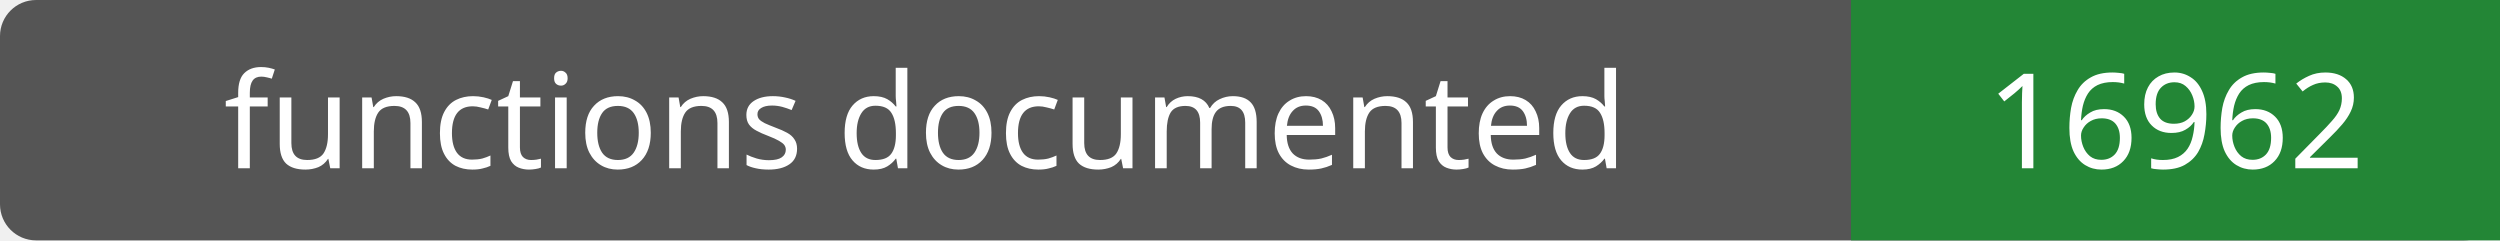
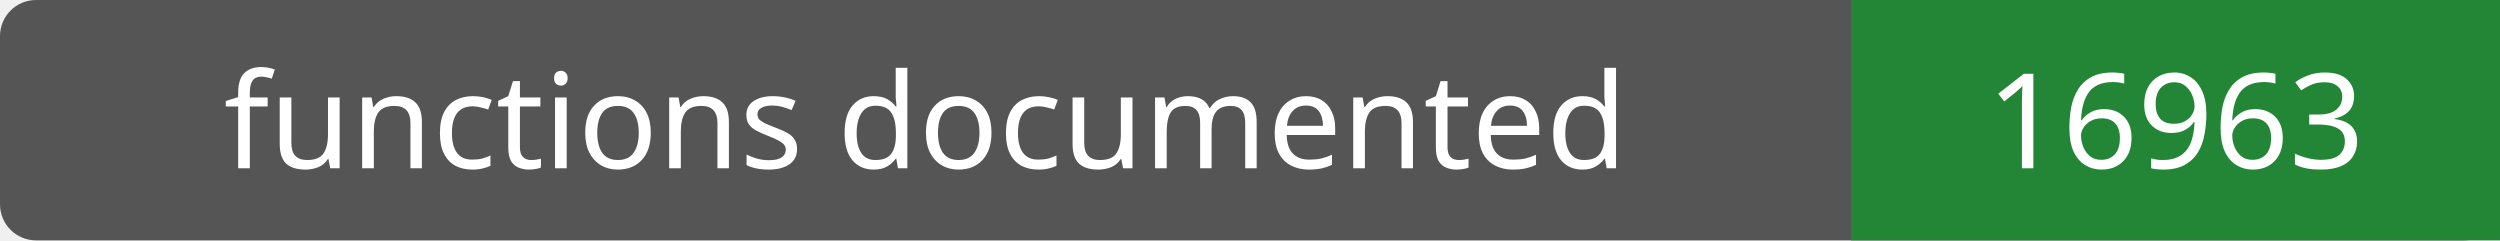
- <svg xmlns="http://www.w3.org/2000/svg" width="208" height="20" role="img" aria-label="functions documented: 16962">
+ <svg xmlns="http://www.w3.org/2000/svg" width="208" height="20" role="img" aria-label="functions documented: 16963">
  <rect width="208" height="20" rx="3" fill="#555" />
  <path fill="#238636" d="M154 0h54v20H154z" />
  <g fill="#fff" text-anchor="middle" font-family="Verdana,sans-serif" font-size="11">
    <text x="77.0" y="14">functions documented</text>
-     <text x="181.0" y="14">16962</text>
+     <text x="181.0" y="14">16963</text>
  </g>
</svg>
